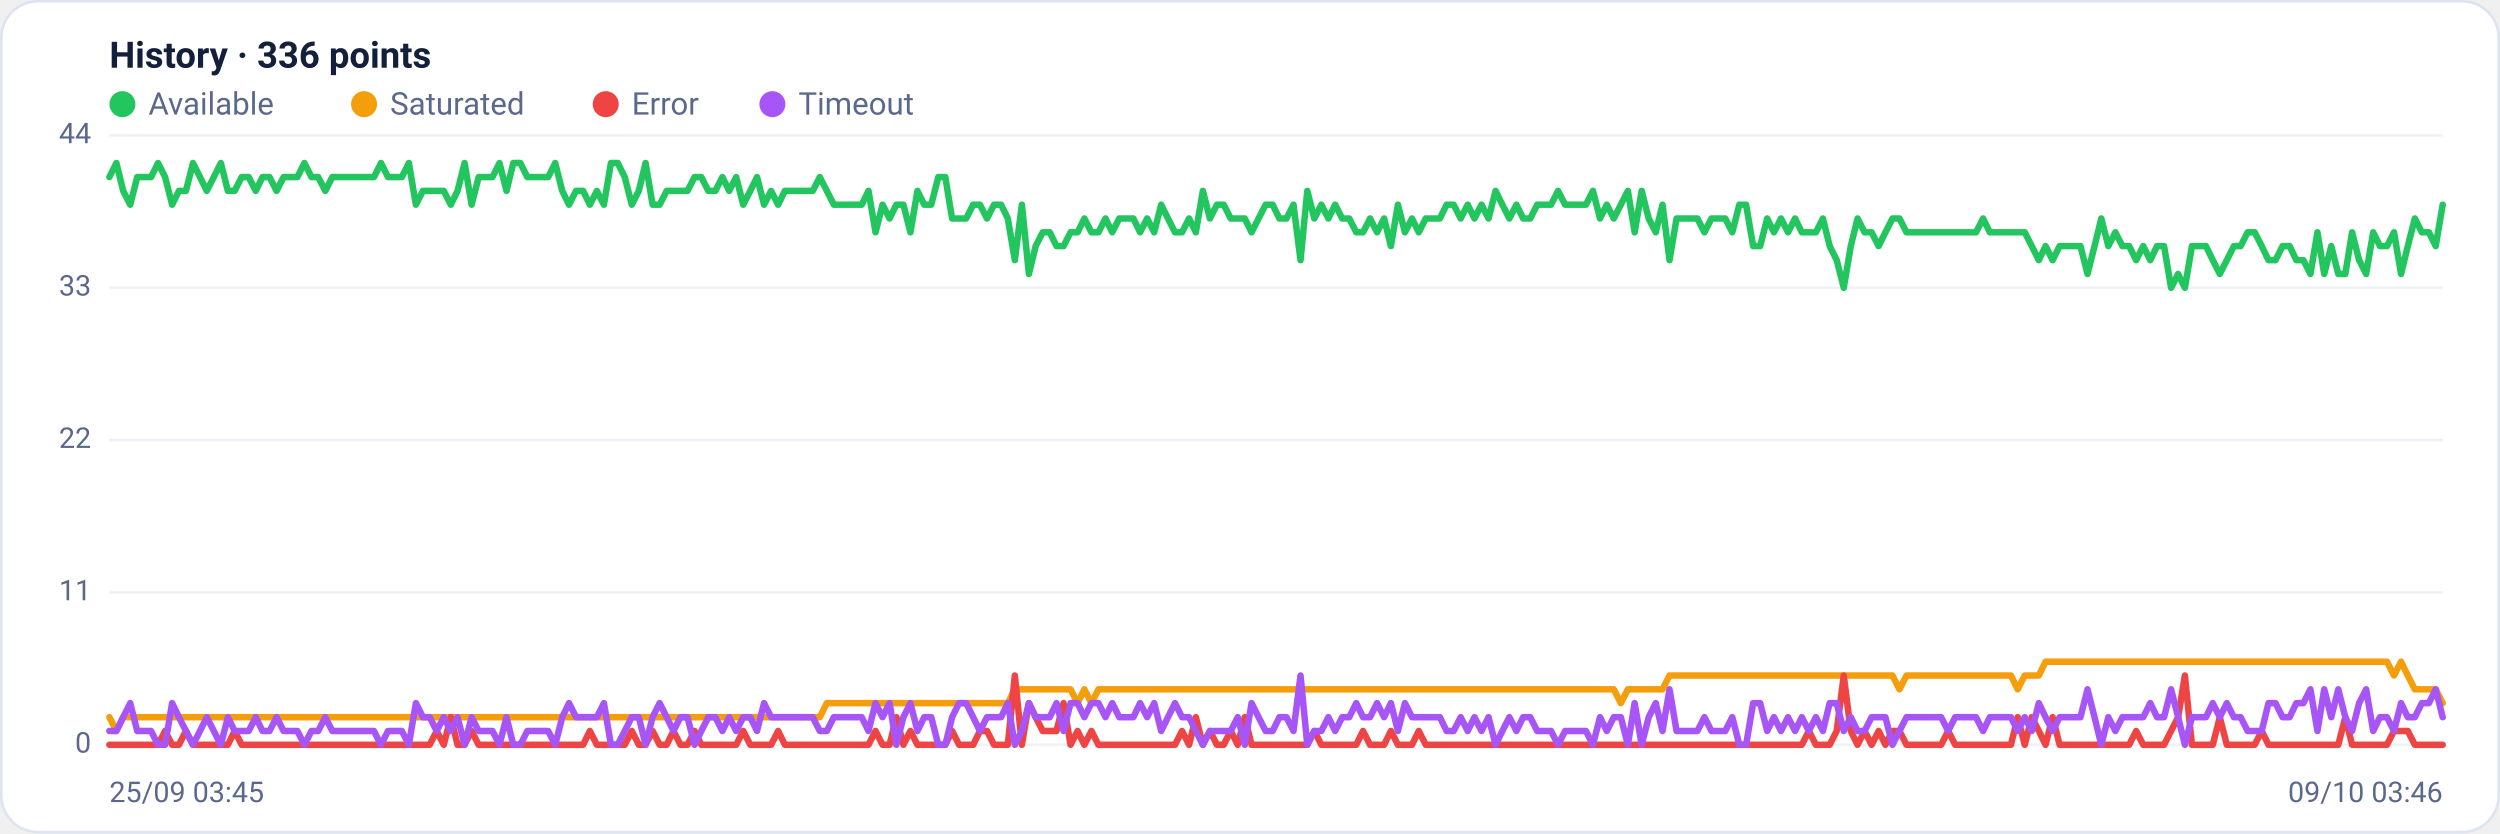
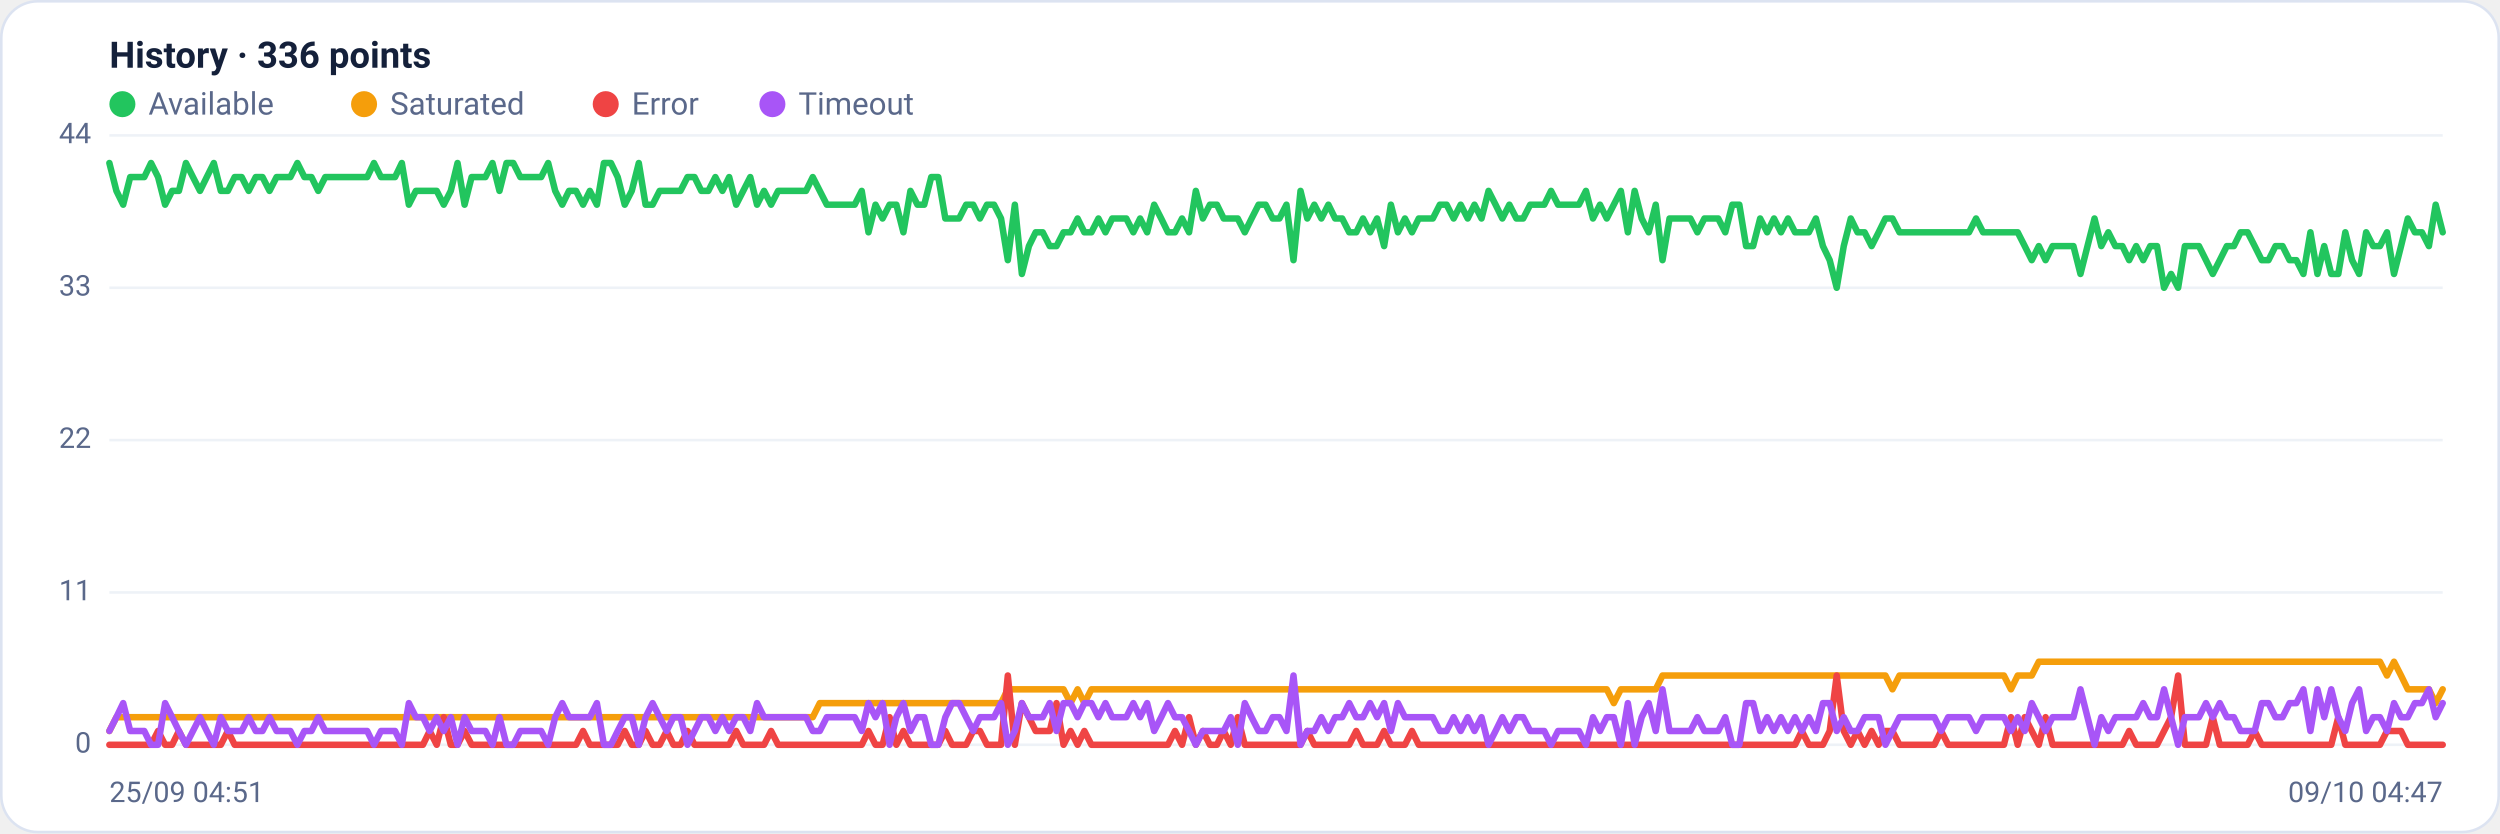
<svg xmlns="http://www.w3.org/2000/svg" viewBox="0 0 960 320" width="960" height="320" font-family="Segoe UI, system-ui, -apple-system, Roboto, Helvetica, Arial, sans-serif" role="img" aria-label="Availability history per region">
  <rect x="0.5" y="0.5" width="959" height="319" rx="14" fill="#ffffff" stroke="#dce3f1" />
  <text x="42" y="26" font-size="14" font-weight="600" fill="#14203a">History · 336 points</text>
  <circle cx="47" cy="40" r="5" fill="#22c55e" />
  <text x="57" y="44" font-size="12" fill="#5a688a">Available</text>
  <circle cx="139.8" cy="40" r="5" fill="#f59e0b" />
  <text x="149.8" y="44" font-size="12" fill="#5a688a">Saturated</text>
  <circle cx="232.6" cy="40" r="5" fill="#ef4444" />
  <text x="242.6" y="44" font-size="12" fill="#5a688a">Error</text>
  <circle cx="296.6" cy="40" r="5" fill="#a855f7" />
  <text x="306.6" y="44" font-size="12" fill="#5a688a">Timeout</text>
  <line x1="42" y1="286.0" x2="938" y2="286.0" stroke="#eef2f7" stroke-width="1" />
  <text x="35" y="289.0" text-anchor="end" font-size="11" fill="#5a688a">0</text>
  <line x1="42" y1="227.5" x2="938" y2="227.5" stroke="#eef2f7" stroke-width="1" />
  <text x="35" y="230.5" text-anchor="end" font-size="11" fill="#5a688a">11</text>
  <line x1="42" y1="169.0" x2="938" y2="169.0" stroke="#eef2f7" stroke-width="1" />
  <text x="35" y="172.0" text-anchor="end" font-size="11" fill="#5a688a">22</text>
  <line x1="42" y1="110.5" x2="938" y2="110.5" stroke="#eef2f7" stroke-width="1" />
  <text x="35" y="113.5" text-anchor="end" font-size="11" fill="#5a688a">33</text>
  <line x1="42" y1="52.0" x2="938" y2="52.0" stroke="#eef2f7" stroke-width="1" />
  <text x="35" y="55.0" text-anchor="end" font-size="11" fill="#5a688a">44</text>
-   <polyline fill="none" stroke="#22c55e" stroke-width="2.5" stroke-linejoin="round" stroke-linecap="round" points="42.0,68.0 44.7,62.6 47.3,73.3 50.0,78.6 52.7,68.0 55.4,68.0 58.0,68.0 60.7,62.6 63.4,68.0 66.1,78.6 68.7,73.3 71.4,73.3 74.1,62.6 76.8,68.0 79.4,73.3 82.1,68.0 84.8,62.6 87.5,73.3 90.1,73.3 92.8,68.0 95.5,68.0 98.2,73.3 100.8,68.0 103.5,68.0 106.2,73.3 108.9,68.0 111.5,68.0 114.2,68.0 116.9,62.6 119.6,68.0 122.2,68.0 124.9,73.3 127.6,68.0 130.3,68.0 132.9,68.0 135.6,68.0 138.3,68.0 141.0,68.0 143.6,68.0 146.3,62.6 149.0,68.0 151.7,68.0 154.3,68.0 157.0,62.6 159.7,78.6 162.4,73.3 165.0,73.3 167.7,73.3 170.4,73.3 173.1,78.6 175.7,73.3 178.4,62.6 181.1,78.6 183.8,68.0 186.4,68.0 189.1,68.0 191.8,62.6 194.5,73.3 197.1,62.6 199.8,62.6 202.5,68.0 205.2,68.0 207.8,68.0 210.5,68.0 213.2,62.6 215.9,73.3 218.5,78.6 221.2,73.3 223.9,73.3 226.5,78.6 229.2,73.3 231.9,78.6 234.6,62.6 237.2,62.6 239.9,68.0 242.6,78.6 245.3,73.3 247.9,62.6 250.6,78.6 253.3,78.6 256.0,73.3 258.6,73.3 261.3,73.3 264.0,73.3 266.7,68.0 269.3,68.0 272.0,73.3 274.7,73.3 277.4,68.0 280.0,73.3 282.7,68.0 285.4,78.6 288.1,73.3 290.7,68.0 293.4,78.6 296.1,73.3 298.8,78.6 301.4,73.3 304.1,73.3 306.8,73.3 309.5,73.3 312.1,73.3 314.8,68.0 317.5,73.3 320.2,78.6 322.8,78.6 325.5,78.6 328.2,78.6 330.9,78.6 333.5,73.3 336.2,89.2 338.9,78.6 341.6,83.9 344.2,78.6 346.9,78.6 349.6,89.2 352.3,73.3 354.9,78.6 357.6,78.6 360.3,68.0 363.0,68.0 365.6,83.9 368.3,83.9 371.0,83.9 373.7,78.6 376.3,78.6 379.0,83.9 381.7,78.6 384.4,78.6 387.0,83.9 389.7,99.9 392.4,78.6 395.1,105.2 397.7,94.5 400.4,89.2 403.1,89.2 405.7,94.5 408.4,94.5 411.1,89.2 413.8,89.2 416.4,83.9 419.1,89.2 421.8,89.2 424.5,83.9 427.1,89.2 429.8,83.9 432.5,83.9 435.2,83.9 437.8,89.2 440.5,83.9 443.2,89.2 445.9,78.6 448.5,83.9 451.2,89.2 453.9,89.2 456.6,83.9 459.2,89.2 461.9,73.3 464.6,83.9 467.3,78.6 469.9,78.6 472.6,83.9 475.3,83.9 478.0,83.9 480.6,89.2 483.3,83.9 486.0,78.6 488.7,78.6 491.3,83.9 494.0,83.9 496.7,78.6 499.4,99.9 502.0,73.3 504.7,83.9 507.4,78.6 510.1,83.9 512.7,78.6 515.4,83.9 518.1,83.9 520.8,89.2 523.4,89.2 526.1,83.9 528.8,89.2 531.5,83.9 534.1,94.5 536.8,78.6 539.5,89.2 542.2,83.9 544.8,89.2 547.5,83.9 550.2,83.9 552.9,83.9 555.5,78.6 558.2,78.6 560.9,83.9 563.6,78.6 566.2,83.9 568.9,78.6 571.6,83.9 574.3,73.3 576.9,78.6 579.6,83.9 582.3,78.6 584.9,83.9 587.6,83.9 590.3,78.6 593.0,78.6 595.6,78.6 598.3,73.3 601.0,78.6 603.7,78.6 606.3,78.6 609.0,78.6 611.7,73.3 614.4,83.9 617.0,78.6 619.7,83.9 622.4,78.6 625.1,73.3 627.7,89.2 630.4,73.3 633.1,83.9 635.8,89.2 638.4,78.6 641.1,99.9 643.8,83.9 646.5,83.9 649.1,83.9 651.8,83.9 654.5,89.2 657.2,83.9 659.8,83.9 662.5,83.9 665.2,89.2 667.9,78.6 670.5,78.6 673.2,94.5 675.9,94.5 678.6,83.9 681.2,89.2 683.9,83.9 686.6,89.2 689.3,83.9 691.9,89.2 694.6,89.2 697.3,89.2 700.0,83.9 702.6,94.5 705.3,99.9 708.0,110.5 710.7,94.5 713.3,83.9 716.0,89.2 718.7,89.2 721.4,94.5 724.0,89.2 726.7,83.9 729.4,83.9 732.1,89.2 734.7,89.2 737.4,89.2 740.1,89.2 742.8,89.2 745.4,89.2 748.1,89.2 750.8,89.2 753.5,89.2 756.1,89.2 758.8,89.2 761.5,83.9 764.1,89.2 766.8,89.2 769.5,89.2 772.2,89.2 774.8,89.2 777.5,89.2 780.2,94.5 782.9,99.9 785.5,94.5 788.2,99.9 790.9,94.5 793.6,94.5 796.2,94.5 798.9,94.5 801.6,105.2 804.3,94.5 806.9,83.9 809.6,94.5 812.3,89.2 815.0,94.5 817.6,94.5 820.3,99.9 823.0,94.5 825.7,99.9 828.3,94.5 831.0,94.5 833.7,110.5 836.4,105.2 839.0,110.5 841.7,94.5 844.4,94.5 847.1,94.5 849.7,99.9 852.4,105.2 855.1,99.9 857.8,94.5 860.4,94.5 863.1,89.2 865.8,89.2 868.5,94.5 871.1,99.9 873.8,99.9 876.5,94.5 879.2,94.5 881.8,99.9 884.5,99.9 887.2,105.2 889.9,89.2 892.5,105.2 895.2,94.5 897.9,105.2 900.6,105.2 903.2,89.2 905.9,99.9 908.6,105.2 911.3,89.2 913.9,94.5 916.6,94.5 919.3,89.2 922.0,105.2 924.6,94.5 927.3,83.9 930.0,89.2 932.7,89.2 935.3,94.5 938.0,78.6" />
-   <polyline fill="none" stroke="#f59e0b" stroke-width="2.5" stroke-linejoin="round" stroke-linecap="round" points="42.0,275.4 44.7,280.7 47.3,275.4 50.0,275.4 52.7,275.4 55.4,275.4 58.0,275.4 60.7,275.4 63.4,275.4 66.1,275.4 68.7,275.4 71.4,275.4 74.1,275.4 76.8,275.4 79.4,275.4 82.1,275.4 84.8,275.4 87.5,275.4 90.1,275.4 92.8,275.4 95.5,275.4 98.2,275.4 100.8,275.4 103.5,275.4 106.2,275.4 108.9,275.4 111.5,275.4 114.2,275.4 116.9,275.4 119.6,275.4 122.2,275.4 124.9,275.4 127.6,275.4 130.3,275.4 132.9,275.4 135.6,275.4 138.3,275.4 141.0,275.4 143.6,275.4 146.3,275.4 149.0,275.4 151.7,275.4 154.3,275.4 157.0,275.4 159.7,275.4 162.4,275.4 165.0,275.4 167.7,275.4 170.4,275.4 173.1,275.4 175.7,275.4 178.4,275.4 181.1,275.4 183.8,275.4 186.4,275.4 189.1,275.4 191.8,275.4 194.5,275.4 197.1,275.4 199.8,275.4 202.5,275.4 205.2,275.4 207.8,275.4 210.5,275.4 213.2,275.4 215.9,275.4 218.5,275.4 221.2,275.4 223.9,275.4 226.5,275.4 229.2,275.4 231.9,275.4 234.6,275.4 237.2,275.4 239.9,275.4 242.6,275.4 245.3,275.4 247.9,275.4 250.6,275.4 253.3,275.4 256.0,275.4 258.6,275.4 261.3,275.4 264.0,275.4 266.7,275.4 269.3,275.4 272.0,275.4 274.7,275.4 277.4,275.4 280.0,275.4 282.7,275.4 285.4,275.4 288.1,275.4 290.7,275.4 293.4,275.4 296.1,275.4 298.8,275.4 301.4,275.4 304.1,275.4 306.8,275.4 309.5,275.4 312.1,275.4 314.8,275.4 317.5,270.0 320.2,270.0 322.8,270.0 325.5,270.0 328.2,270.0 330.9,270.0 333.5,270.0 336.2,270.0 338.9,270.0 341.6,270.0 344.2,270.0 346.9,270.0 349.6,270.0 352.3,270.0 354.9,270.0 357.6,270.0 360.3,270.0 363.0,270.0 365.6,270.0 368.3,270.0 371.0,270.0 373.7,270.0 376.3,270.0 379.0,270.0 381.7,270.0 384.4,270.0 387.0,270.0 389.7,264.7 392.4,264.7 395.1,264.7 397.7,264.7 400.4,264.7 403.1,264.7 405.7,264.7 408.4,264.7 411.1,264.7 413.8,270.0 416.4,264.7 419.1,270.0 421.8,264.7 424.5,264.7 427.1,264.7 429.8,264.7 432.5,264.7 435.2,264.7 437.8,264.7 440.5,264.7 443.2,264.7 445.9,264.7 448.5,264.7 451.2,264.7 453.9,264.7 456.6,264.7 459.2,264.7 461.9,264.7 464.6,264.7 467.3,264.7 469.9,264.7 472.6,264.7 475.3,264.7 478.0,264.7 480.6,264.7 483.3,264.7 486.0,264.7 488.7,264.7 491.3,264.7 494.0,264.7 496.7,264.7 499.4,264.7 502.0,264.7 504.7,264.7 507.4,264.7 510.1,264.7 512.7,264.7 515.4,264.7 518.1,264.7 520.8,264.7 523.4,264.7 526.1,264.7 528.8,264.7 531.5,264.7 534.1,264.7 536.8,264.7 539.5,264.7 542.2,264.7 544.8,264.7 547.5,264.7 550.2,264.7 552.9,264.7 555.5,264.7 558.2,264.7 560.9,264.7 563.6,264.7 566.2,264.7 568.9,264.7 571.6,264.7 574.3,264.7 576.9,264.7 579.6,264.7 582.3,264.7 584.9,264.7 587.6,264.7 590.3,264.7 593.0,264.7 595.6,264.7 598.3,264.7 601.0,264.7 603.7,264.7 606.3,264.7 609.0,264.7 611.7,264.7 614.4,264.7 617.0,264.7 619.7,264.7 622.4,270.0 625.1,264.7 627.7,264.7 630.4,264.7 633.1,264.7 635.8,264.7 638.4,264.7 641.1,259.4 643.8,259.4 646.5,259.4 649.1,259.4 651.8,259.4 654.5,259.4 657.2,259.4 659.8,259.4 662.5,259.4 665.2,259.4 667.9,259.4 670.5,259.4 673.2,259.4 675.9,259.4 678.6,259.4 681.2,259.4 683.9,259.4 686.6,259.4 689.3,259.4 691.9,259.4 694.6,259.4 697.3,259.4 700.0,259.4 702.6,259.4 705.3,259.4 708.0,259.4 710.7,259.4 713.3,259.4 716.0,259.4 718.7,259.4 721.4,259.4 724.0,259.4 726.7,259.4 729.4,264.7 732.1,259.4 734.7,259.4 737.4,259.4 740.1,259.4 742.8,259.4 745.4,259.4 748.1,259.4 750.8,259.4 753.5,259.4 756.1,259.4 758.8,259.4 761.5,259.4 764.1,259.4 766.8,259.4 769.5,259.4 772.2,259.4 774.8,264.7 777.5,259.4 780.2,259.4 782.9,259.4 785.5,254.1 788.2,254.1 790.9,254.1 793.6,254.1 796.2,254.1 798.9,254.1 801.6,254.1 804.3,254.1 806.9,254.1 809.6,254.1 812.3,254.1 815.0,254.1 817.6,254.1 820.3,254.1 823.0,254.1 825.7,254.1 828.3,254.1 831.0,254.1 833.7,254.1 836.4,254.1 839.0,254.1 841.7,254.1 844.4,254.1 847.1,254.1 849.7,254.1 852.4,254.1 855.1,254.1 857.8,254.1 860.4,254.1 863.1,254.1 865.8,254.1 868.5,254.1 871.1,254.1 873.8,254.1 876.5,254.1 879.2,254.1 881.8,254.1 884.5,254.1 887.2,254.1 889.9,254.1 892.5,254.1 895.2,254.1 897.9,254.1 900.6,254.1 903.2,254.1 905.9,254.1 908.6,254.1 911.3,254.1 913.9,254.1 916.6,254.1 919.3,259.4 922.0,254.1 924.6,259.4 927.3,264.7 930.0,264.7 932.7,264.7 935.3,264.7 938.0,270.0" />
-   <polyline fill="none" stroke="#ef4444" stroke-width="2.5" stroke-linejoin="round" stroke-linecap="round" points="42.0,286.0 44.7,286.0 47.3,286.0 50.0,286.0 52.7,286.0 55.4,286.0 58.0,286.0 60.7,286.0 63.4,280.7 66.1,286.0 68.7,286.0 71.4,280.7 74.1,286.0 76.8,286.0 79.4,286.0 82.1,286.0 84.8,286.0 87.5,286.0 90.1,280.7 92.8,286.0 95.5,286.0 98.2,286.0 100.8,286.0 103.5,286.0 106.2,286.0 108.9,286.0 111.5,286.0 114.2,286.0 116.9,286.0 119.6,286.0 122.2,286.0 124.9,286.0 127.6,286.0 130.3,286.0 132.9,286.0 135.6,286.0 138.3,286.0 141.0,286.0 143.6,286.0 146.3,286.0 149.0,286.0 151.7,286.0 154.3,286.0 157.0,286.0 159.7,286.0 162.4,286.0 165.0,286.0 167.7,280.7 170.4,286.0 173.1,275.4 175.7,286.0 178.4,286.0 181.1,280.7 183.8,286.0 186.4,286.0 189.1,286.0 191.8,286.0 194.5,286.0 197.1,286.0 199.8,286.0 202.5,286.0 205.2,286.0 207.8,286.0 210.5,286.0 213.2,286.0 215.9,286.0 218.5,286.0 221.2,286.0 223.9,286.0 226.5,280.7 229.2,286.0 231.9,286.0 234.6,286.0 237.2,286.0 239.9,286.0 242.6,280.7 245.3,286.0 247.9,286.0 250.6,280.7 253.3,286.0 256.0,286.0 258.6,280.7 261.3,286.0 264.0,286.0 266.7,280.7 269.3,286.0 272.0,286.0 274.7,286.0 277.4,286.0 280.0,286.0 282.7,286.0 285.4,280.7 288.1,286.0 290.7,286.0 293.4,286.0 296.1,286.0 298.8,280.7 301.4,286.0 304.1,286.0 306.8,286.0 309.5,286.0 312.1,286.0 314.8,286.0 317.5,286.0 320.2,286.0 322.8,286.0 325.5,286.0 328.2,286.0 330.9,286.0 333.5,286.0 336.2,280.7 338.9,286.0 341.6,286.0 344.2,275.4 346.9,286.0 349.6,280.7 352.3,286.0 354.9,286.0 357.6,286.0 360.3,286.0 363.0,286.0 365.6,280.7 368.3,286.0 371.0,286.0 373.7,286.0 376.3,280.7 379.0,280.7 381.7,286.0 384.4,286.0 387.0,286.0 389.7,259.4 392.4,286.0 395.1,270.0 397.7,275.4 400.4,280.7 403.1,280.7 405.7,280.7 408.4,270.0 411.1,286.0 413.8,280.7 416.4,286.0 419.1,280.7 421.8,286.0 424.5,286.0 427.1,286.0 429.8,286.0 432.5,286.0 435.2,286.0 437.8,286.0 440.5,286.0 443.2,286.0 445.9,286.0 448.5,286.0 451.2,286.0 453.9,280.7 456.6,286.0 459.2,275.4 461.9,286.0 464.6,280.7 467.3,286.0 469.9,286.0 472.6,280.7 475.3,286.0 478.0,275.4 480.6,286.0 483.3,286.0 486.0,286.0 488.7,286.0 491.3,286.0 494.0,286.0 496.7,286.0 499.4,286.0 502.0,286.0 504.7,280.7 507.4,286.0 510.1,286.0 512.7,286.0 515.4,286.0 518.1,286.0 520.8,286.0 523.4,280.7 526.1,286.0 528.8,286.0 531.5,286.0 534.1,280.7 536.8,286.0 539.5,286.0 542.2,286.0 544.8,280.7 547.5,286.0 550.2,286.0 552.9,286.0 555.5,286.0 558.2,286.0 560.9,286.0 563.6,286.0 566.2,286.0 568.9,286.0 571.6,286.0 574.3,286.0 576.9,286.0 579.6,286.0 582.3,286.0 584.9,286.0 587.6,286.0 590.3,286.0 593.0,286.0 595.6,286.0 598.3,286.0 601.0,286.0 603.7,286.0 606.3,286.0 609.0,286.0 611.7,286.0 614.4,286.0 617.0,286.0 619.7,286.0 622.4,286.0 625.1,286.0 627.7,286.0 630.4,286.0 633.1,286.0 635.8,286.0 638.4,286.0 641.1,286.0 643.8,286.0 646.5,286.0 649.1,286.0 651.8,286.0 654.5,286.0 657.2,286.0 659.8,286.0 662.5,286.0 665.2,286.0 667.9,286.0 670.5,286.0 673.2,286.0 675.9,286.0 678.6,286.0 681.2,286.0 683.9,286.0 686.6,286.0 689.3,286.0 691.9,286.0 694.6,280.7 697.3,286.0 700.0,286.0 702.6,286.0 705.3,280.7 708.0,259.4 710.7,280.7 713.3,286.0 716.0,280.7 718.7,286.0 721.4,280.7 724.0,286.0 726.7,280.7 729.4,280.7 732.1,286.0 734.7,286.0 737.4,286.0 740.1,286.0 742.8,286.0 745.4,286.0 748.1,280.7 750.8,286.0 753.5,286.0 756.1,286.0 758.8,286.0 761.5,286.0 764.1,286.0 766.8,286.0 769.5,286.0 772.2,286.0 774.8,275.4 777.5,286.0 780.2,275.4 782.9,280.7 785.5,286.0 788.2,275.4 790.9,286.0 793.6,286.0 796.2,286.0 798.9,286.0 801.6,286.0 804.3,286.0 806.9,286.0 809.6,286.0 812.3,286.0 815.0,286.0 817.6,286.0 820.3,280.7 823.0,286.0 825.7,286.0 828.3,286.0 831.0,286.0 833.7,280.7 836.4,275.4 839.0,259.4 841.7,286.0 844.4,286.0 847.1,286.0 849.7,286.0 852.4,275.4 855.1,286.0 857.8,286.0 860.4,286.0 863.1,286.0 865.8,286.0 868.5,280.7 871.1,286.0 873.8,286.0 876.5,286.0 879.2,286.0 881.8,286.0 884.5,286.0 887.2,286.0 889.9,286.0 892.5,286.0 895.2,286.0 897.9,286.0 900.6,275.4 903.2,286.0 905.9,286.0 908.6,286.0 911.3,286.0 913.9,286.0 916.6,286.0 919.3,280.7 922.0,280.7 924.6,280.7 927.3,286.0 930.0,286.0 932.7,286.0 935.3,286.0 938.0,286.0" />
-   <polyline fill="none" stroke="#a855f7" stroke-width="2.5" stroke-linejoin="round" stroke-linecap="round" points="42.0,280.7 44.7,280.7 47.3,275.4 50.0,270.0 52.7,280.7 55.4,280.7 58.0,280.7 60.7,286.0 63.4,286.0 66.1,270.0 68.7,275.4 71.4,280.7 74.1,286.0 76.8,280.7 79.4,275.4 82.1,280.7 84.8,286.0 87.5,275.4 90.1,280.7 92.8,280.7 95.5,280.7 98.2,275.4 100.8,280.7 103.5,280.7 106.2,275.4 108.9,280.7 111.5,280.7 114.2,280.7 116.9,286.0 119.6,280.7 122.2,280.7 124.9,275.4 127.6,280.7 130.3,280.7 132.9,280.7 135.6,280.7 138.3,280.7 141.0,280.7 143.6,280.7 146.3,286.0 149.0,280.7 151.7,280.7 154.3,280.7 157.0,286.0 159.7,270.0 162.4,275.4 165.0,275.4 167.7,280.7 170.4,275.4 173.1,280.7 175.7,275.4 178.4,286.0 181.1,275.4 183.8,280.7 186.4,280.7 189.1,280.7 191.8,286.0 194.5,275.4 197.1,286.0 199.8,286.0 202.5,280.7 205.2,280.7 207.8,280.7 210.5,280.7 213.2,286.0 215.9,275.4 218.5,270.0 221.2,275.4 223.9,275.4 226.5,275.4 229.2,275.4 231.9,270.0 234.6,286.0 237.2,286.0 239.9,280.7 242.6,275.4 245.3,275.4 247.9,286.0 250.6,275.4 253.3,270.0 256.0,275.4 258.6,280.7 261.3,275.4 264.0,275.4 266.7,286.0 269.3,280.7 272.0,275.4 274.7,275.4 277.4,280.7 280.0,275.4 282.7,280.7 285.4,275.4 288.1,275.4 290.7,280.7 293.4,270.0 296.1,275.4 298.8,275.4 301.4,275.4 304.1,275.4 306.8,275.4 309.5,275.4 312.1,275.4 314.8,280.7 317.5,280.7 320.2,275.4 322.8,275.4 325.5,275.4 328.2,275.4 330.9,275.4 333.5,280.7 336.2,270.0 338.9,275.4 341.6,270.0 344.2,286.0 346.9,275.4 349.6,270.0 352.3,280.7 354.9,275.4 357.6,275.4 360.3,286.0 363.0,286.0 365.6,275.4 368.3,270.0 371.0,270.0 373.7,275.4 376.3,280.7 379.0,275.4 381.7,275.4 384.4,275.4 387.0,270.0 389.7,286.0 392.4,280.7 395.1,270.0 397.7,275.4 400.4,275.4 403.1,275.4 405.7,270.0 408.4,280.7 411.1,270.0 413.8,270.0 416.4,275.4 419.1,270.0 421.8,270.0 424.5,275.4 427.1,270.0 429.8,275.4 432.5,275.4 435.2,275.4 437.8,270.0 440.5,275.4 443.2,270.0 445.9,280.7 448.5,275.4 451.2,270.0 453.9,275.4 456.6,275.4 459.2,280.7 461.9,286.0 464.6,280.7 467.3,280.7 469.9,280.7 472.6,280.7 475.3,275.4 478.0,286.0 480.6,270.0 483.3,275.4 486.0,280.7 488.7,280.7 491.3,275.4 494.0,275.4 496.7,280.7 499.4,259.4 502.0,286.0 504.7,280.7 507.4,280.7 510.1,275.4 512.7,280.7 515.4,275.4 518.1,275.4 520.8,270.0 523.4,275.4 526.1,275.4 528.8,270.0 531.5,275.4 534.1,270.0 536.8,280.7 539.5,270.0 542.2,275.4 544.8,275.4 547.5,275.4 550.2,275.4 552.9,275.4 555.5,280.7 558.2,280.7 560.9,275.4 563.6,280.7 566.2,275.4 568.9,280.7 571.6,275.4 574.3,286.0 576.9,280.7 579.6,275.4 582.3,280.7 584.9,275.4 587.6,275.4 590.3,280.7 593.0,280.7 595.6,280.7 598.3,286.0 601.0,280.7 603.7,280.7 606.3,280.7 609.0,280.7 611.7,286.0 614.4,275.4 617.0,280.7 619.7,275.4 622.4,275.4 625.1,286.0 627.7,270.0 630.4,286.0 633.1,275.4 635.8,270.0 638.4,280.7 641.1,264.7 643.8,280.7 646.5,280.7 649.1,280.7 651.8,280.7 654.5,275.4 657.2,280.7 659.8,280.7 662.5,280.7 665.2,275.4 667.9,286.0 670.5,286.0 673.2,270.0 675.9,270.0 678.6,280.7 681.2,275.4 683.9,280.7 686.6,275.4 689.3,280.7 691.9,275.4 694.6,280.7 697.3,275.4 700.0,280.7 702.6,270.0 705.3,270.0 708.0,280.7 710.7,275.4 713.3,280.7 716.0,280.7 718.7,275.4 721.4,275.4 724.0,275.4 726.7,286.0 729.4,280.7 732.1,275.4 734.7,275.4 737.4,275.4 740.1,275.4 742.8,275.4 745.4,275.4 748.1,280.7 750.8,275.4 753.5,275.4 756.1,275.4 758.8,275.4 761.5,280.7 764.1,275.4 766.8,275.4 769.5,275.4 772.2,275.4 774.8,280.7 777.5,275.4 780.2,280.7 782.9,270.0 785.5,275.4 788.2,280.7 790.9,275.4 793.6,275.4 796.2,275.4 798.9,275.4 801.6,264.7 804.3,275.4 806.9,286.0 809.6,275.4 812.3,280.7 815.0,275.4 817.6,275.4 820.3,275.4 823.0,275.4 825.7,270.0 828.3,275.4 831.0,275.4 833.7,264.7 836.4,275.4 839.0,286.0 841.7,275.4 844.4,275.4 847.1,275.4 849.7,270.0 852.4,275.4 855.1,270.0 857.8,275.4 860.4,275.4 863.1,280.7 865.8,280.7 868.5,280.7 871.1,270.0 873.8,270.0 876.5,275.4 879.2,275.4 881.8,270.0 884.5,270.0 887.2,264.7 889.9,280.7 892.5,264.7 895.2,275.4 897.9,264.7 900.6,275.4 903.2,280.7 905.9,270.0 908.6,264.7 911.3,280.7 913.9,275.4 916.6,275.4 919.3,280.7 922.0,270.0 924.6,275.4 927.3,275.4 930.0,270.0 932.7,270.0 935.3,264.7 938.0,275.4" />
-   <text x="42" y="308" font-size="11" fill="#5a688a">25/09 03:45</text>
-   <text x="938" y="308" text-anchor="end" font-size="11" fill="#5a688a">09/10 03:46</text>
+   <polyline fill="none" stroke="#22c55e" stroke-width="2.5" stroke-linejoin="round" stroke-linecap="round" points="42.0,62.6 44.7,73.3 47.3,78.6 50.0,68.0 52.7,68.0 55.4,68.0 58.0,62.6 60.7,68.0 63.4,78.6 66.1,73.3 68.7,73.3 71.4,62.6 74.1,68.0 76.8,73.3 79.4,68.0 82.1,62.6 84.8,73.3 87.5,73.3 90.1,68.0 92.8,68.0 95.5,73.3 98.2,68.0 100.8,68.0 103.5,73.3 106.2,68.0 108.9,68.0 111.5,68.0 114.2,62.6 116.9,68.0 119.6,68.0 122.2,73.3 124.9,68.0 127.6,68.0 130.3,68.0 132.9,68.0 135.6,68.0 138.3,68.0 141.0,68.0 143.6,62.6 146.3,68.0 149.0,68.0 151.7,68.0 154.3,62.6 157.0,78.6 159.7,73.3 162.4,73.3 165.0,73.3 167.7,73.3 170.4,78.6 173.1,73.3 175.7,62.6 178.4,78.6 181.1,68.0 183.8,68.0 186.4,68.0 189.1,62.6 191.8,73.3 194.5,62.6 197.1,62.6 199.8,68.0 202.5,68.0 205.2,68.0 207.8,68.0 210.5,62.6 213.2,73.3 215.9,78.6 218.5,73.3 221.2,73.3 223.9,78.6 226.5,73.3 229.2,78.6 231.9,62.6 234.6,62.6 237.2,68.0 239.9,78.6 242.6,73.3 245.3,62.6 247.9,78.6 250.6,78.6 253.3,73.3 256.0,73.3 258.6,73.3 261.3,73.3 264.0,68.0 266.7,68.0 269.3,73.3 272.0,73.3 274.7,68.0 277.4,73.3 280.0,68.0 282.7,78.6 285.4,73.3 288.1,68.0 290.7,78.6 293.4,73.3 296.1,78.6 298.8,73.3 301.4,73.3 304.1,73.3 306.8,73.3 309.5,73.3 312.1,68.0 314.8,73.3 317.5,78.6 320.2,78.6 322.8,78.6 325.5,78.6 328.2,78.6 330.9,73.3 333.5,89.2 336.2,78.6 338.9,83.9 341.6,78.6 344.2,78.6 346.9,89.2 349.6,73.3 352.3,78.6 354.9,78.6 357.6,68.0 360.3,68.0 363.0,83.9 365.6,83.9 368.3,83.9 371.0,78.6 373.7,78.6 376.3,83.9 379.0,78.6 381.7,78.6 384.4,83.9 387.0,99.9 389.7,78.6 392.4,105.2 395.1,94.5 397.7,89.2 400.4,89.2 403.1,94.5 405.7,94.5 408.4,89.2 411.1,89.2 413.8,83.9 416.4,89.2 419.1,89.2 421.8,83.9 424.5,89.2 427.1,83.9 429.8,83.9 432.5,83.9 435.2,89.2 437.8,83.9 440.5,89.2 443.2,78.6 445.9,83.9 448.5,89.2 451.2,89.2 453.9,83.9 456.6,89.2 459.2,73.3 461.9,83.9 464.6,78.6 467.3,78.6 469.9,83.9 472.6,83.9 475.3,83.9 478.0,89.2 480.6,83.9 483.3,78.6 486.0,78.6 488.7,83.9 491.3,83.9 494.0,78.6 496.7,99.9 499.4,73.3 502.0,83.9 504.7,78.6 507.4,83.9 510.1,78.6 512.7,83.9 515.4,83.9 518.1,89.2 520.8,89.2 523.4,83.9 526.1,89.2 528.8,83.9 531.5,94.5 534.1,78.6 536.8,89.2 539.5,83.9 542.2,89.2 544.8,83.9 547.5,83.9 550.2,83.9 552.9,78.6 555.5,78.6 558.2,83.9 560.9,78.6 563.6,83.9 566.2,78.6 568.9,83.9 571.6,73.3 574.3,78.6 576.9,83.9 579.6,78.6 582.3,83.9 584.9,83.9 587.6,78.6 590.3,78.6 593.0,78.6 595.6,73.3 598.3,78.6 601.0,78.6 603.7,78.6 606.3,78.6 609.0,73.3 611.7,83.9 614.4,78.6 617.0,83.9 619.7,78.6 622.4,73.3 625.1,89.2 627.7,73.3 630.4,83.9 633.1,89.2 635.8,78.6 638.4,99.9 641.1,83.9 643.8,83.9 646.5,83.9 649.1,83.9 651.8,89.2 654.5,83.9 657.2,83.9 659.8,83.9 662.5,89.2 665.2,78.6 667.9,78.6 670.5,94.5 673.2,94.5 675.9,83.9 678.6,89.2 681.2,83.9 683.9,89.2 686.6,83.9 689.3,89.2 691.9,89.2 694.6,89.2 697.3,83.9 700.0,94.5 702.6,99.9 705.3,110.5 708.0,94.5 710.7,83.9 713.3,89.2 716.0,89.2 718.7,94.5 721.4,89.2 724.0,83.9 726.7,83.9 729.4,89.2 732.1,89.2 734.7,89.2 737.4,89.2 740.1,89.2 742.8,89.2 745.4,89.2 748.1,89.2 750.8,89.2 753.5,89.2 756.1,89.2 758.8,83.9 761.5,89.2 764.1,89.2 766.8,89.2 769.5,89.2 772.2,89.2 774.8,89.2 777.5,94.5 780.2,99.9 782.9,94.5 785.5,99.9 788.2,94.5 790.9,94.5 793.6,94.5 796.2,94.5 798.9,105.2 801.6,94.5 804.3,83.9 806.9,94.5 809.6,89.2 812.3,94.5 815.0,94.5 817.6,99.9 820.3,94.5 823.0,99.9 825.7,94.5 828.3,94.5 831.0,110.5 833.7,105.2 836.4,110.5 839.0,94.5 841.7,94.5 844.4,94.5 847.1,99.9 849.7,105.2 852.4,99.9 855.1,94.5 857.8,94.5 860.4,89.2 863.1,89.2 865.8,94.5 868.5,99.9 871.1,99.9 873.8,94.5 876.5,94.5 879.2,99.9 881.8,99.9 884.5,105.2 887.2,89.2 889.9,105.2 892.5,94.5 895.2,105.2 897.9,105.2 900.6,89.2 903.2,99.9 905.9,105.2 908.6,89.2 911.3,94.5 913.9,94.5 916.6,89.2 919.3,105.2 922.0,94.5 924.6,83.9 927.3,89.2 930.0,89.2 932.7,94.5 935.3,78.6 938.0,89.2" />
+   <polyline fill="none" stroke="#f59e0b" stroke-width="2.5" stroke-linejoin="round" stroke-linecap="round" points="42.0,280.7 44.7,275.4 47.3,275.4 50.0,275.4 52.7,275.4 55.4,275.4 58.0,275.4 60.7,275.4 63.4,275.4 66.1,275.4 68.7,275.4 71.4,275.4 74.1,275.4 76.8,275.4 79.4,275.4 82.1,275.4 84.8,275.4 87.5,275.4 90.1,275.4 92.8,275.4 95.5,275.4 98.2,275.4 100.8,275.4 103.5,275.4 106.2,275.4 108.9,275.4 111.5,275.4 114.2,275.4 116.9,275.4 119.6,275.4 122.2,275.4 124.9,275.4 127.6,275.4 130.3,275.4 132.9,275.4 135.6,275.4 138.3,275.4 141.0,275.4 143.6,275.4 146.3,275.4 149.0,275.4 151.7,275.4 154.3,275.4 157.0,275.4 159.7,275.4 162.4,275.4 165.0,275.4 167.7,275.4 170.4,275.4 173.1,275.4 175.7,275.4 178.4,275.4 181.1,275.4 183.8,275.4 186.4,275.4 189.1,275.4 191.8,275.4 194.5,275.4 197.1,275.4 199.8,275.4 202.5,275.4 205.2,275.4 207.8,275.4 210.5,275.4 213.2,275.4 215.9,275.4 218.5,275.4 221.2,275.4 223.9,275.4 226.5,275.4 229.2,275.4 231.9,275.4 234.6,275.4 237.2,275.4 239.9,275.4 242.6,275.4 245.3,275.4 247.9,275.4 250.6,275.4 253.3,275.4 256.0,275.4 258.6,275.4 261.3,275.4 264.0,275.4 266.7,275.4 269.3,275.4 272.0,275.4 274.7,275.4 277.4,275.4 280.0,275.4 282.7,275.4 285.4,275.4 288.1,275.4 290.7,275.4 293.4,275.4 296.1,275.4 298.8,275.4 301.4,275.4 304.1,275.4 306.8,275.4 309.5,275.4 312.1,275.4 314.8,270.0 317.5,270.0 320.2,270.0 322.8,270.0 325.5,270.0 328.2,270.0 330.9,270.0 333.5,270.0 336.2,270.0 338.9,270.0 341.6,270.0 344.2,270.0 346.9,270.0 349.6,270.0 352.3,270.0 354.9,270.0 357.6,270.0 360.3,270.0 363.0,270.0 365.6,270.0 368.3,270.0 371.0,270.0 373.7,270.0 376.3,270.0 379.0,270.0 381.7,270.0 384.4,270.0 387.0,264.7 389.7,264.7 392.4,264.7 395.1,264.7 397.7,264.7 400.4,264.7 403.1,264.7 405.7,264.7 408.4,264.7 411.1,270.0 413.8,264.7 416.4,270.0 419.1,264.7 421.8,264.7 424.5,264.7 427.1,264.7 429.8,264.7 432.5,264.7 435.2,264.7 437.8,264.7 440.5,264.7 443.2,264.7 445.9,264.7 448.5,264.7 451.2,264.7 453.9,264.7 456.6,264.7 459.2,264.7 461.9,264.7 464.6,264.7 467.3,264.7 469.9,264.7 472.6,264.7 475.3,264.7 478.0,264.7 480.6,264.7 483.3,264.7 486.0,264.7 488.7,264.7 491.3,264.7 494.0,264.7 496.7,264.7 499.4,264.7 502.0,264.7 504.7,264.7 507.4,264.7 510.1,264.7 512.7,264.7 515.4,264.7 518.1,264.7 520.8,264.7 523.4,264.7 526.1,264.7 528.8,264.7 531.5,264.7 534.1,264.7 536.8,264.7 539.5,264.7 542.2,264.7 544.8,264.7 547.5,264.7 550.2,264.7 552.9,264.7 555.5,264.7 558.2,264.7 560.9,264.7 563.6,264.7 566.2,264.7 568.9,264.7 571.6,264.7 574.3,264.7 576.9,264.7 579.6,264.7 582.3,264.7 584.9,264.7 587.6,264.7 590.3,264.7 593.0,264.7 595.6,264.7 598.3,264.7 601.0,264.7 603.7,264.7 606.3,264.7 609.0,264.7 611.7,264.7 614.4,264.7 617.0,264.7 619.7,270.0 622.4,264.7 625.1,264.7 627.7,264.7 630.4,264.7 633.1,264.7 635.8,264.7 638.4,259.4 641.1,259.4 643.8,259.4 646.5,259.4 649.1,259.4 651.8,259.4 654.5,259.4 657.2,259.4 659.8,259.4 662.5,259.4 665.2,259.4 667.9,259.4 670.5,259.4 673.2,259.4 675.9,259.4 678.6,259.4 681.2,259.4 683.9,259.4 686.6,259.4 689.3,259.4 691.9,259.4 694.6,259.4 697.3,259.4 700.0,259.4 702.6,259.4 705.3,259.4 708.0,259.4 710.7,259.4 713.3,259.4 716.0,259.4 718.7,259.4 721.4,259.4 724.0,259.4 726.7,264.7 729.4,259.4 732.1,259.4 734.7,259.4 737.4,259.4 740.1,259.4 742.8,259.4 745.4,259.4 748.1,259.4 750.8,259.4 753.5,259.4 756.1,259.4 758.8,259.4 761.5,259.4 764.1,259.4 766.8,259.4 769.5,259.4 772.2,264.7 774.8,259.4 777.5,259.4 780.2,259.4 782.9,254.1 785.5,254.1 788.2,254.1 790.9,254.1 793.6,254.1 796.2,254.1 798.9,254.1 801.6,254.1 804.3,254.1 806.9,254.1 809.6,254.1 812.3,254.1 815.0,254.1 817.6,254.1 820.3,254.1 823.0,254.1 825.7,254.1 828.3,254.1 831.0,254.1 833.7,254.1 836.4,254.1 839.0,254.1 841.7,254.1 844.4,254.1 847.1,254.1 849.7,254.1 852.4,254.1 855.1,254.1 857.8,254.1 860.4,254.1 863.1,254.1 865.8,254.1 868.5,254.1 871.1,254.1 873.8,254.1 876.5,254.1 879.2,254.1 881.8,254.1 884.5,254.1 887.2,254.1 889.9,254.1 892.5,254.1 895.2,254.1 897.9,254.1 900.6,254.1 903.2,254.1 905.9,254.1 908.6,254.1 911.3,254.1 913.9,254.1 916.6,259.4 919.3,254.1 922.0,259.4 924.6,264.7 927.3,264.7 930.0,264.7 932.7,264.7 935.3,270.0 938.0,264.7" />
+   <polyline fill="none" stroke="#ef4444" stroke-width="2.5" stroke-linejoin="round" stroke-linecap="round" points="42.0,286.0 44.7,286.0 47.3,286.0 50.0,286.0 52.7,286.0 55.4,286.0 58.0,286.0 60.7,280.7 63.4,286.0 66.1,286.0 68.7,280.7 71.4,286.0 74.1,286.0 76.8,286.0 79.4,286.0 82.1,286.0 84.8,286.0 87.5,280.7 90.1,286.0 92.8,286.0 95.5,286.0 98.2,286.0 100.8,286.0 103.5,286.0 106.2,286.0 108.9,286.0 111.5,286.0 114.2,286.0 116.9,286.0 119.6,286.0 122.2,286.0 124.9,286.0 127.6,286.0 130.3,286.0 132.9,286.0 135.6,286.0 138.3,286.0 141.0,286.0 143.6,286.0 146.3,286.0 149.0,286.0 151.7,286.0 154.3,286.0 157.0,286.0 159.7,286.0 162.4,286.0 165.0,280.7 167.7,286.0 170.4,275.4 173.1,286.0 175.7,286.0 178.4,280.7 181.1,286.0 183.8,286.0 186.4,286.0 189.1,286.0 191.8,286.0 194.5,286.0 197.1,286.0 199.8,286.0 202.5,286.0 205.2,286.0 207.8,286.0 210.5,286.0 213.2,286.0 215.9,286.0 218.5,286.0 221.2,286.0 223.9,280.7 226.5,286.0 229.2,286.0 231.9,286.0 234.6,286.0 237.2,286.0 239.9,280.7 242.6,286.0 245.3,286.0 247.9,280.7 250.6,286.0 253.3,286.0 256.0,280.7 258.6,286.0 261.3,286.0 264.0,280.7 266.7,286.0 269.3,286.0 272.0,286.0 274.7,286.0 277.4,286.0 280.0,286.0 282.7,280.7 285.4,286.0 288.1,286.0 290.7,286.0 293.4,286.0 296.1,280.7 298.8,286.0 301.4,286.0 304.1,286.0 306.8,286.0 309.5,286.0 312.1,286.0 314.8,286.0 317.5,286.0 320.2,286.0 322.8,286.0 325.5,286.0 328.2,286.0 330.9,286.0 333.5,280.7 336.2,286.0 338.9,286.0 341.6,275.4 344.2,286.0 346.9,280.7 349.6,286.0 352.3,286.0 354.9,286.0 357.6,286.0 360.3,286.0 363.0,280.7 365.6,286.0 368.3,286.0 371.0,286.0 373.7,280.7 376.3,280.7 379.0,286.0 381.7,286.0 384.4,286.0 387.0,259.4 389.7,286.0 392.4,270.0 395.1,275.4 397.7,280.7 400.4,280.7 403.1,280.7 405.7,270.0 408.4,286.0 411.1,280.7 413.8,286.0 416.4,280.7 419.1,286.0 421.8,286.0 424.5,286.0 427.1,286.0 429.8,286.0 432.5,286.0 435.2,286.0 437.8,286.0 440.5,286.0 443.2,286.0 445.9,286.0 448.5,286.0 451.2,280.7 453.9,286.0 456.6,275.4 459.2,286.0 461.9,280.7 464.6,286.0 467.3,286.0 469.9,280.7 472.6,286.0 475.3,275.4 478.0,286.0 480.6,286.0 483.3,286.0 486.0,286.0 488.7,286.0 491.3,286.0 494.0,286.0 496.7,286.0 499.4,286.0 502.0,280.7 504.7,286.0 507.4,286.0 510.1,286.0 512.7,286.0 515.4,286.0 518.1,286.0 520.8,280.7 523.4,286.0 526.1,286.0 528.8,286.0 531.5,280.7 534.1,286.0 536.8,286.0 539.5,286.0 542.2,280.7 544.8,286.0 547.5,286.0 550.2,286.0 552.9,286.0 555.5,286.0 558.2,286.0 560.9,286.0 563.6,286.0 566.2,286.0 568.9,286.0 571.6,286.0 574.3,286.0 576.9,286.0 579.6,286.0 582.3,286.0 584.9,286.0 587.6,286.0 590.3,286.0 593.0,286.0 595.6,286.0 598.3,286.0 601.0,286.0 603.7,286.0 606.3,286.0 609.0,286.0 611.7,286.0 614.4,286.0 617.0,286.0 619.7,286.0 622.4,286.0 625.1,286.0 627.7,286.0 630.4,286.0 633.1,286.0 635.8,286.0 638.4,286.0 641.1,286.0 643.8,286.0 646.5,286.0 649.1,286.0 651.8,286.0 654.5,286.0 657.2,286.0 659.8,286.0 662.5,286.0 665.2,286.0 667.9,286.0 670.5,286.0 673.2,286.0 675.9,286.0 678.6,286.0 681.2,286.0 683.9,286.0 686.6,286.0 689.3,286.0 691.9,280.7 694.6,286.0 697.3,286.0 700.0,286.0 702.6,280.7 705.3,259.4 708.0,280.7 710.7,286.0 713.3,280.7 716.0,286.0 718.7,280.7 721.4,286.0 724.0,280.7 726.7,280.7 729.4,286.0 732.1,286.0 734.7,286.0 737.4,286.0 740.1,286.0 742.8,286.0 745.4,280.7 748.1,286.0 750.8,286.0 753.5,286.0 756.1,286.0 758.8,286.0 761.5,286.0 764.1,286.0 766.8,286.0 769.5,286.0 772.2,275.4 774.8,286.0 777.5,275.4 780.2,280.7 782.9,286.0 785.5,275.4 788.2,286.0 790.9,286.0 793.6,286.0 796.2,286.0 798.9,286.0 801.6,286.0 804.3,286.0 806.9,286.0 809.6,286.0 812.3,286.0 815.0,286.0 817.6,280.7 820.3,286.0 823.0,286.0 825.7,286.0 828.3,286.0 831.0,280.7 833.7,275.4 836.4,259.4 839.0,286.0 841.7,286.0 844.4,286.0 847.1,286.0 849.7,275.4 852.4,286.0 855.1,286.0 857.8,286.0 860.4,286.0 863.1,286.0 865.8,280.7 868.5,286.0 871.1,286.0 873.8,286.0 876.5,286.0 879.2,286.0 881.8,286.0 884.5,286.0 887.2,286.0 889.9,286.0 892.5,286.0 895.2,286.0 897.9,275.4 900.6,286.0 903.2,286.0 905.9,286.0 908.6,286.0 911.3,286.0 913.9,286.0 916.6,280.7 919.3,280.7 922.0,280.7 924.6,286.0 927.3,286.0 930.0,286.0 932.7,286.0 935.3,286.0 938.0,286.0" />
+   <polyline fill="none" stroke="#a855f7" stroke-width="2.5" stroke-linejoin="round" stroke-linecap="round" points="42.0,280.7 44.7,275.4 47.3,270.0 50.0,280.7 52.7,280.7 55.4,280.7 58.0,286.0 60.7,286.0 63.4,270.0 66.1,275.4 68.7,280.7 71.4,286.0 74.1,280.7 76.8,275.4 79.4,280.7 82.1,286.0 84.8,275.4 87.5,280.7 90.1,280.7 92.8,280.7 95.5,275.4 98.2,280.7 100.8,280.7 103.5,275.4 106.2,280.7 108.9,280.7 111.5,280.7 114.2,286.0 116.9,280.7 119.6,280.7 122.2,275.4 124.9,280.7 127.6,280.7 130.3,280.7 132.9,280.7 135.6,280.7 138.3,280.7 141.0,280.7 143.6,286.0 146.3,280.7 149.0,280.7 151.7,280.7 154.3,286.0 157.0,270.0 159.7,275.4 162.4,275.4 165.0,280.7 167.7,275.4 170.4,280.7 173.1,275.4 175.7,286.0 178.4,275.4 181.1,280.7 183.8,280.7 186.4,280.7 189.1,286.0 191.8,275.4 194.5,286.0 197.1,286.0 199.8,280.7 202.5,280.7 205.2,280.7 207.8,280.7 210.5,286.0 213.2,275.4 215.9,270.0 218.5,275.4 221.2,275.4 223.9,275.4 226.5,275.4 229.2,270.0 231.9,286.0 234.6,286.0 237.2,280.7 239.9,275.4 242.6,275.4 245.3,286.0 247.9,275.4 250.6,270.0 253.3,275.4 256.0,280.7 258.6,275.4 261.3,275.4 264.0,286.0 266.7,280.7 269.3,275.4 272.0,275.4 274.7,280.7 277.4,275.4 280.0,280.7 282.7,275.4 285.4,275.4 288.1,280.7 290.7,270.0 293.4,275.4 296.1,275.4 298.8,275.4 301.4,275.4 304.1,275.4 306.8,275.4 309.5,275.4 312.1,280.7 314.8,280.7 317.5,275.4 320.2,275.4 322.8,275.4 325.5,275.4 328.2,275.4 330.9,280.7 333.5,270.0 336.2,275.4 338.9,270.0 341.6,286.0 344.2,275.4 346.9,270.0 349.6,280.7 352.3,275.4 354.9,275.4 357.6,286.0 360.3,286.0 363.0,275.4 365.6,270.0 368.3,270.0 371.0,275.4 373.7,280.7 376.3,275.4 379.0,275.4 381.7,275.4 384.4,270.0 387.0,286.0 389.7,280.7 392.4,270.0 395.1,275.4 397.7,275.4 400.4,275.4 403.1,270.0 405.7,280.7 408.4,270.0 411.1,270.0 413.8,275.4 416.4,270.0 419.1,270.0 421.8,275.4 424.5,270.0 427.1,275.4 429.8,275.4 432.5,275.4 435.2,270.0 437.8,275.4 440.5,270.0 443.2,280.7 445.9,275.4 448.5,270.0 451.2,275.4 453.9,275.4 456.6,280.7 459.2,286.0 461.9,280.7 464.6,280.7 467.3,280.7 469.9,280.7 472.6,275.4 475.3,286.0 478.0,270.0 480.6,275.4 483.3,280.7 486.0,280.7 488.7,275.4 491.3,275.4 494.0,280.7 496.7,259.4 499.4,286.0 502.0,280.7 504.7,280.7 507.4,275.4 510.1,280.7 512.7,275.4 515.4,275.4 518.1,270.0 520.8,275.4 523.4,275.4 526.1,270.0 528.8,275.4 531.5,270.0 534.1,280.7 536.8,270.0 539.5,275.4 542.2,275.4 544.8,275.4 547.5,275.4 550.2,275.4 552.9,280.7 555.5,280.7 558.2,275.4 560.9,280.7 563.6,275.4 566.2,280.7 568.9,275.4 571.6,286.0 574.3,280.7 576.9,275.4 579.6,280.7 582.3,275.4 584.9,275.4 587.6,280.7 590.3,280.7 593.0,280.7 595.6,286.0 598.3,280.7 601.0,280.7 603.7,280.7 606.3,280.7 609.0,286.0 611.7,275.4 614.4,280.7 617.0,275.4 619.7,275.4 622.4,286.0 625.1,270.0 627.7,286.0 630.4,275.4 633.1,270.0 635.8,280.7 638.4,264.7 641.1,280.7 643.8,280.7 646.5,280.7 649.1,280.7 651.8,275.4 654.5,280.7 657.2,280.7 659.8,280.7 662.5,275.4 665.2,286.0 667.9,286.0 670.5,270.0 673.2,270.0 675.9,280.7 678.6,275.4 681.2,280.7 683.9,275.4 686.6,280.7 689.3,275.4 691.9,280.7 694.6,275.4 697.3,280.7 700.0,270.0 702.6,270.0 705.3,280.7 708.0,275.4 710.7,280.7 713.3,280.7 716.0,275.4 718.7,275.4 721.4,275.4 724.0,286.0 726.7,280.7 729.4,275.4 732.1,275.4 734.7,275.4 737.4,275.4 740.1,275.4 742.8,275.4 745.4,280.7 748.1,275.4 750.8,275.4 753.5,275.4 756.1,275.4 758.8,280.7 761.5,275.4 764.1,275.4 766.8,275.4 769.5,275.4 772.2,280.7 774.8,275.4 777.5,280.7 780.2,270.0 782.9,275.4 785.5,280.7 788.2,275.4 790.9,275.4 793.6,275.4 796.2,275.4 798.9,264.7 801.6,275.4 804.3,286.0 806.9,275.4 809.6,280.7 812.3,275.4 815.0,275.4 817.6,275.4 820.3,275.4 823.0,270.0 825.7,275.4 828.3,275.4 831.0,264.7 833.7,275.4 836.4,286.0 839.0,275.4 841.7,275.4 844.4,275.4 847.1,270.0 849.7,275.4 852.4,270.0 855.1,275.4 857.8,275.4 860.4,280.7 863.1,280.7 865.8,280.7 868.5,270.0 871.1,270.0 873.8,275.4 876.5,275.4 879.2,270.0 881.8,270.0 884.5,264.7 887.2,280.7 889.9,264.7 892.5,275.4 895.2,264.7 897.9,275.4 900.6,280.7 903.2,270.0 905.9,264.7 908.6,280.7 911.3,275.4 913.9,275.4 916.6,280.7 919.3,270.0 922.0,275.4 924.6,275.4 927.3,270.0 930.0,270.0 932.7,264.7 935.3,275.4 938.0,270.0" />
+   <text x="42" y="308" font-size="11" fill="#5a688a">25/09 04:51</text>
+   <text x="938" y="308" text-anchor="end" font-size="11" fill="#5a688a">09/10 04:47</text>
</svg>
